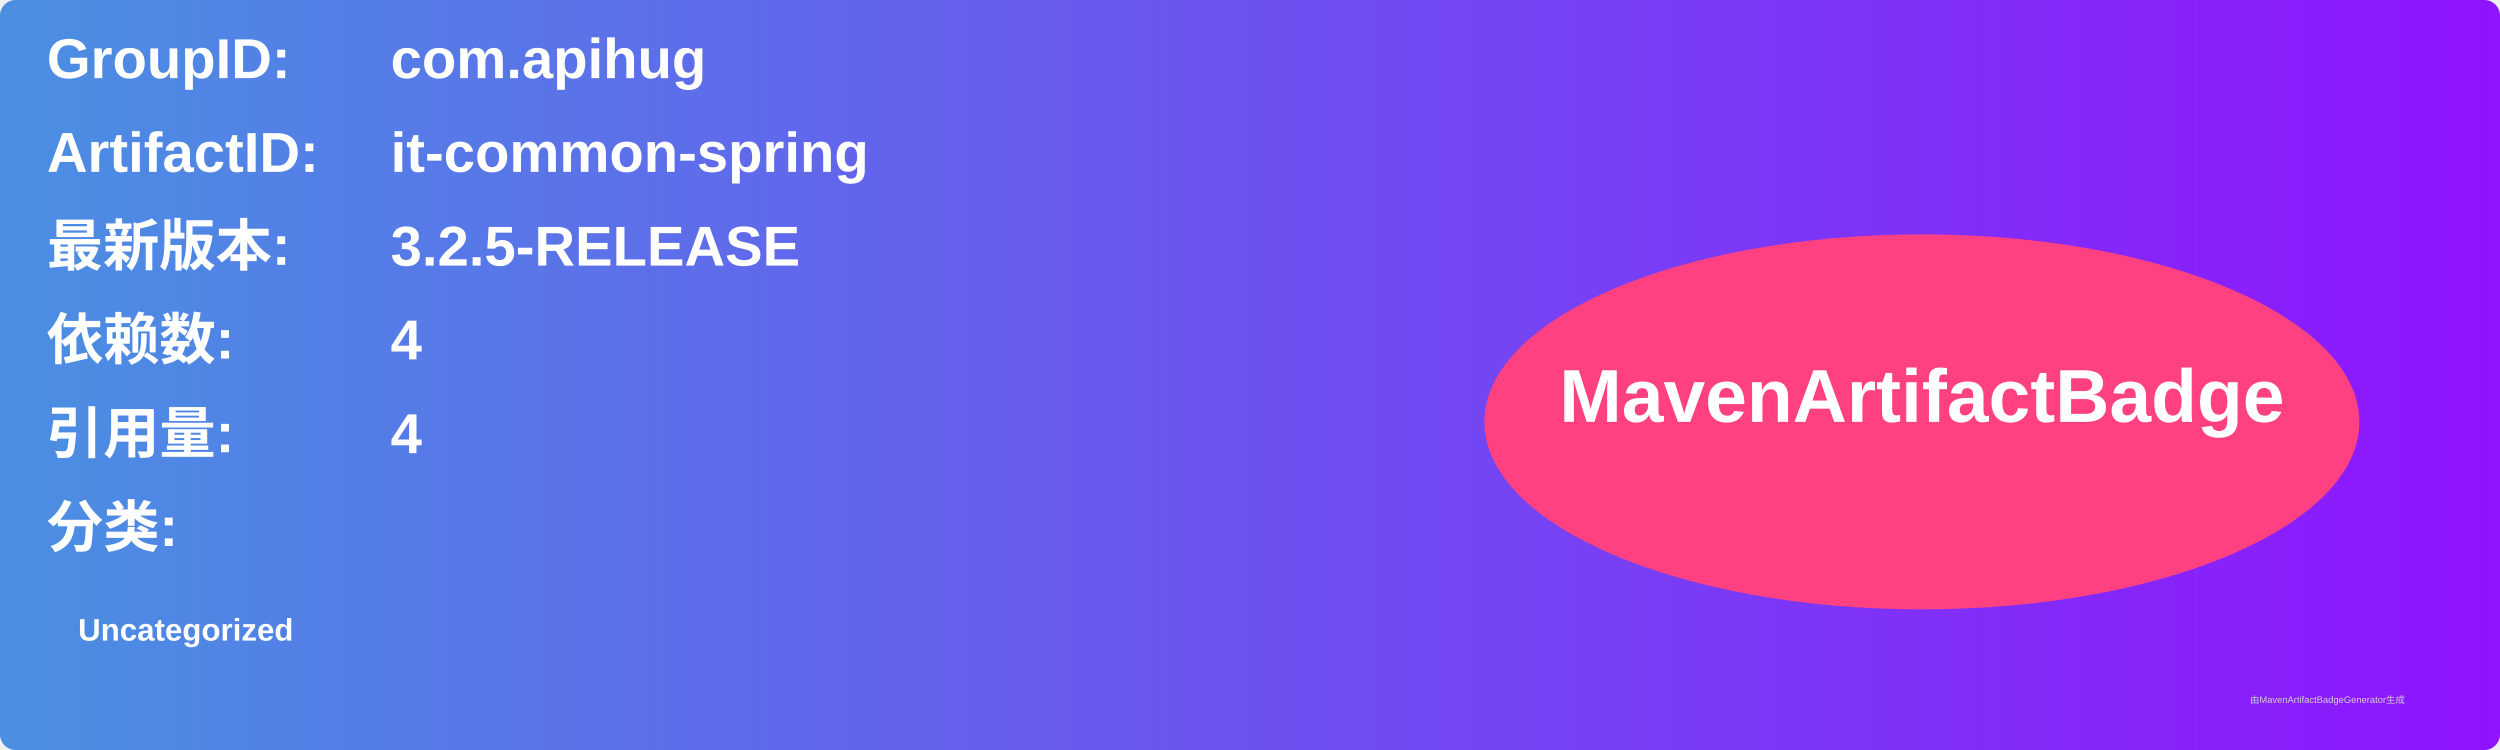
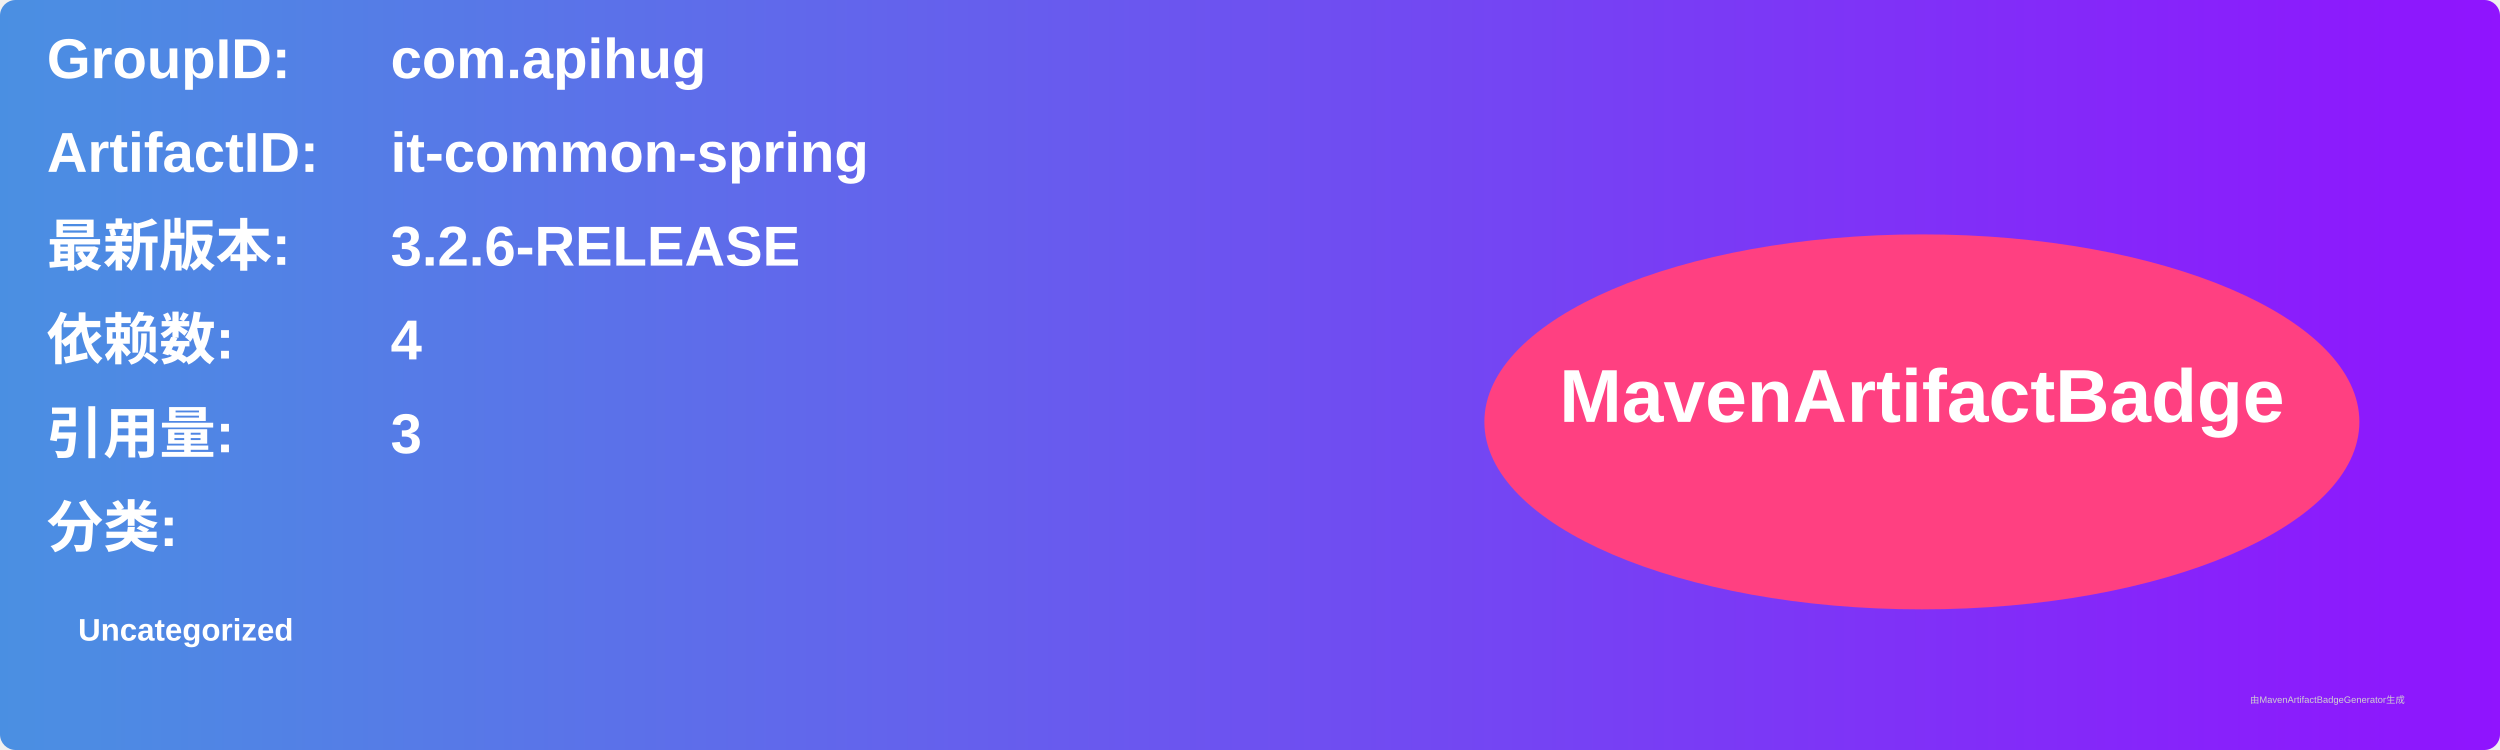
<svg xmlns="http://www.w3.org/2000/svg" width="800" height="240" viewBox="0 0 800 240">
  <linearGradient id="grad" x1="0%" y1="0%" x2="100%" y2="0%">
    <stop offset="0%" stop-color="#4a90e2" />
    <stop offset="100%" stop-color="#9013fe" />
  </linearGradient>
  <rect width="100%" height="100%" rx="5" ry="5" fill="url(#grad)" />
  <g transform="translate(15, 15)">
    <text x="0" y="10" font-family="Arial" font-size="18" fill="white" font-weight="bold" width="260">GroupID:</text>
    <text x="110" y="10" font-family="Arial" font-size="18" fill="white" font-weight="bold" width="460">com.apihug</text>
    <text x="0" y="40" font-family="Arial" font-size="18" fill="white" font-weight="bold" width="260">ArtifactID:</text>
    <text x="110" y="40" font-family="Arial" font-size="18" fill="white" font-weight="bold" width="460">it-common-spring</text>
    <text x="0" y="70" font-family="Arial" font-size="18" fill="white" font-weight="bold">最新版本:</text>
    <text x="110" y="70" font-family="Arial" font-size="18" fill="white" font-weight="bold">
-       <tspan font-weight="bold">3.2.5-RELEASE</tspan>
+       <tspan font-weight="bold">3.2.6-RELEASE</tspan>
    </text>
    <text x="0" y="100" font-family="Arial" font-size="18" fill="white" font-weight="bold">依赖数: </text>
    <text x="110" y="100" font-family="Arial" font-size="18" fill="white">
      <tspan font-weight="bold">4</tspan>
    </text>
    <text x="0" y="130" font-family="Arial" font-size="18" fill="white" font-weight="bold">引用量: </text>
    <text x="110" y="130" font-family="Arial" font-size="18" fill="white">
-       <tspan font-weight="bold">4</tspan>
+       <tspan font-weight="bold">3</tspan>
    </text>
    <text x="0" y="160" font-family="Arial" font-size="18" fill="white" font-weight="bold">分类:</text>
    <text x="10" y="190" font-family="Arial" font-size="10" fill="white">
      <tspan font-weight="bold">Uncategorized</tspan>
    </text>
    <ellipse cx="600" cy="120" rx="140" ry="60" fill="#ff4081" />
    <text x="600" y="120" text-anchor="middle" font-family="Arial" font-size="24" fill="white" font-weight="bold">MavenArtifactBadge</text>
  </g>
  <text x="720" y="225" font-family="Arial" font-size="3" fill="#d0d0d0">由MavenArtifactBadgeGenerator生成</text>
</svg>
